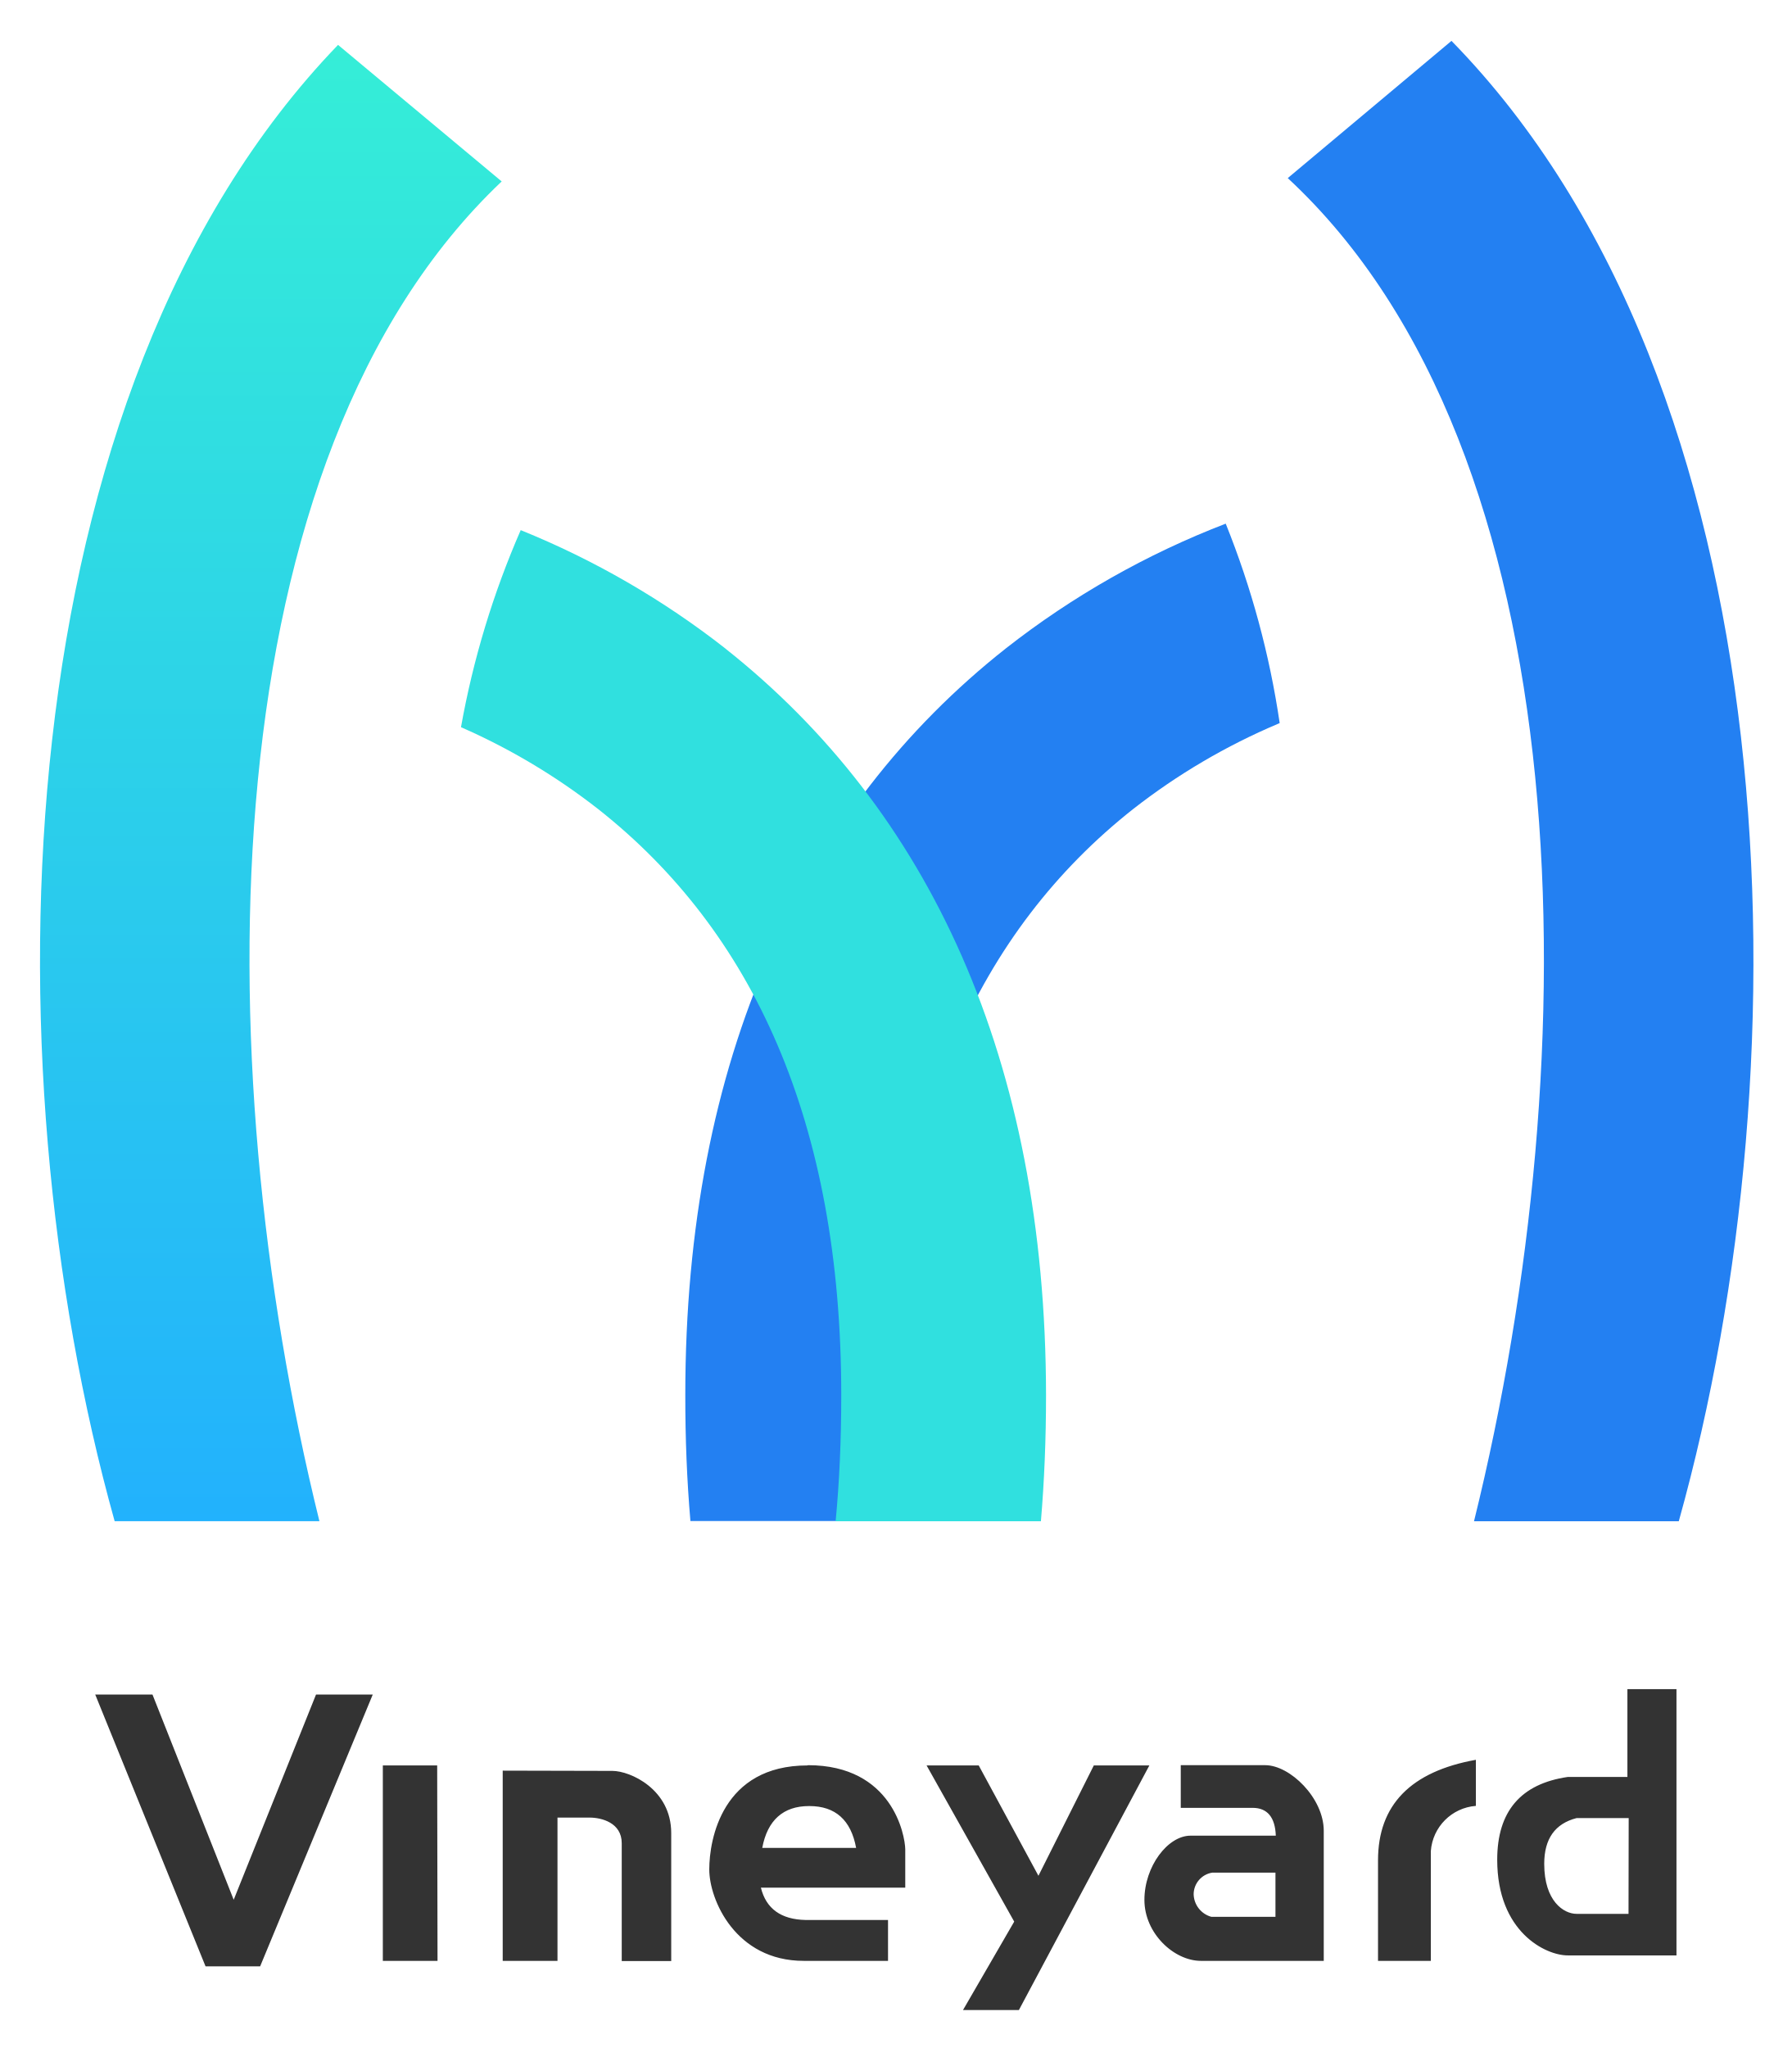
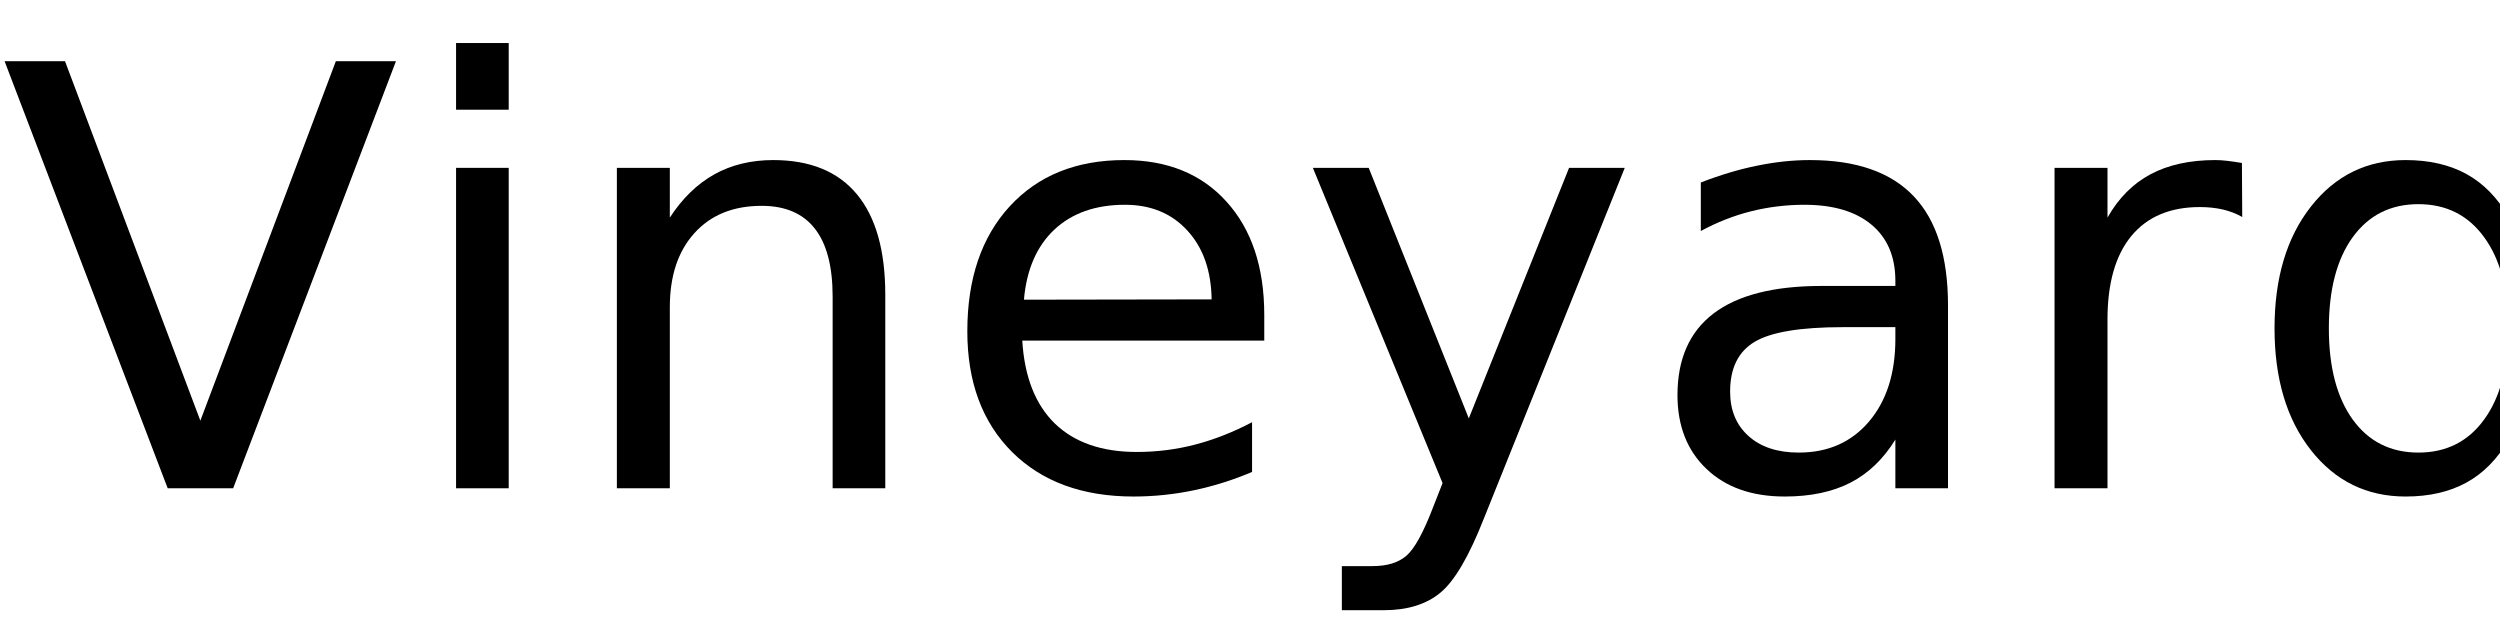
- <svg xmlns="http://www.w3.org/2000/svg" role="img" viewBox="20.13 14.13 209.98 239.98">
+ <svg xmlns="http://www.w3.org/2000/svg" xmlns:xlink="http://www.w3.org/1999/xlink" width="256" height="65" viewBox="0 0 256 65">
  <defs>
-     <clipPath id="a">
-       <path fill="none" d="M-77.18-53.08h800v400h-800z" />
-     </clipPath>
-     <clipPath id="b">
-       <path fill="none" d="M33.57 192.39h24c-13.51-54.67-12.85-124.61 21.36-157l-19.18-16C20.5 60.11 18.38 138 33.57 192.39" />
-     </clipPath>
-     <clipPath id="d">
-       <path fill="none" d="M-70.67-53.08h800v400h-800z" />
-     </clipPath>
-     <linearGradient id="c" x1="-95.43" x2="-94.43" y1="310.23" y2="310.23" gradientTransform="matrix(0 172.99 -54.12 0 16839.53 16528.06)" gradientUnits="userSpaceOnUse">
-       <stop offset="0" stop-color="#35eed7" />
-       <stop offset="1" stop-color="#22b1fd" />
-     </linearGradient>
+     <g>
+       <g id="glyph-0-0">
+         <path d="M 17.172 0 L 0.469 -43.734 L 6.656 -43.734 L 20.516 -6.922 L 34.391 -43.734 L 40.547 -43.734 L 23.875 0 Z M 17.172 0 " />
+       </g>
+       <g id="glyph-0-1">
+         <path d="M 5.656 -32.812 L 11.047 -32.812 L 11.047 0 L 5.656 0 Z M 5.656 -45.594 L 11.047 -45.594 L 11.047 -38.766 L 5.656 -38.766 Z M 5.656 -45.594 " />
+       </g>
+       <g id="glyph-0-2">
+         <path d="M 32.938 -19.812 L 32.938 0 L 27.547 0 L 27.547 -19.625 C 27.547 -22.727 26.938 -25.051 25.719 -26.594 C 24.508 -28.145 22.695 -28.922 20.281 -28.922 C 17.363 -28.922 15.066 -27.988 13.391 -26.125 C 11.711 -24.27 10.875 -21.742 10.875 -18.547 L 10.875 0 L 5.453 0 L 5.453 -32.812 L 10.875 -32.812 L 10.875 -27.719 C 12.156 -29.688 13.672 -31.16 15.422 -32.141 C 17.172 -33.117 19.188 -33.609 21.469 -33.609 C 25.238 -33.609 28.094 -32.441 30.031 -30.109 C 31.969 -27.773 32.938 -24.344 32.938 -19.812 Z M 32.938 -19.812 " />
+       </g>
+       <g id="glyph-0-3">
+         <path d="M 33.719 -17.75 L 33.719 -15.125 L 8.938 -15.125 C 9.164 -11.406 10.281 -8.57 12.281 -6.625 C 14.289 -4.688 17.082 -3.719 20.656 -3.719 C 22.727 -3.719 24.734 -3.973 26.672 -4.484 C 28.617 -4.992 30.551 -5.754 32.469 -6.766 L 32.469 -1.672 C 30.531 -0.848 28.547 -0.223 26.516 0.203 C 24.484 0.629 22.422 0.844 20.328 0.844 C 15.098 0.844 10.953 -0.676 7.891 -3.719 C 4.836 -6.77 3.312 -10.891 3.312 -16.078 C 3.312 -21.453 4.758 -25.719 7.656 -28.875 C 10.562 -32.031 14.473 -33.609 19.391 -33.609 C 23.805 -33.609 27.297 -32.188 29.859 -29.344 C 32.43 -26.5 33.719 -22.633 33.719 -17.75 Z M 28.328 -19.344 C 28.285 -22.289 27.457 -24.641 25.844 -26.391 C 24.238 -28.148 22.109 -29.031 19.453 -29.031 C 16.441 -29.031 14.031 -28.18 12.219 -26.484 C 10.414 -24.785 9.379 -22.395 9.109 -19.312 Z M 28.328 -19.344 " />
+       </g>
+       <g id="glyph-0-4">
+         <path d="M 19.312 3.047 C 17.781 6.953 16.289 9.5 14.844 10.688 C 13.406 11.883 11.473 12.484 9.047 12.484 L 4.75 12.484 L 4.75 7.969 L 7.906 7.969 C 9.395 7.969 10.547 7.613 11.359 6.906 C 12.18 6.207 13.094 4.551 14.094 1.938 L 15.062 -0.531 L 1.781 -32.812 L 7.5 -32.812 L 17.75 -7.156 L 28.016 -32.812 L 33.719 -32.812 Z M 19.312 3.047 " />
+       </g>
+       <g id="glyph-0-5">
+         <path d="M 20.562 -16.5 C 16.207 -16.5 13.191 -16 11.516 -15 C 9.836 -14 9 -12.301 9 -9.906 C 9 -7.988 9.629 -6.469 10.891 -5.344 C 12.148 -4.219 13.863 -3.656 16.031 -3.656 C 19.02 -3.656 21.414 -4.711 23.219 -6.828 C 25.02 -8.953 25.922 -11.773 25.922 -15.297 L 25.922 -16.5 Z M 31.312 -18.719 L 31.312 0 L 25.922 0 L 25.922 -4.984 C 24.691 -2.992 23.16 -1.523 21.328 -0.578 C 19.492 0.367 17.25 0.844 14.594 0.844 C 11.227 0.844 8.555 -0.098 6.578 -1.984 C 4.598 -3.867 3.609 -6.391 3.609 -9.547 C 3.609 -13.242 4.844 -16.031 7.312 -17.906 C 9.781 -19.781 13.469 -20.719 18.375 -20.719 L 25.922 -20.719 L 25.922 -21.234 C 25.922 -23.723 25.102 -25.645 23.469 -27 C 21.844 -28.352 19.555 -29.031 16.609 -29.031 C 14.734 -29.031 12.906 -28.805 11.125 -28.359 C 9.352 -27.91 7.645 -27.238 6 -26.344 L 6 -31.312 C 7.977 -32.082 9.895 -32.656 11.75 -33.031 C 13.602 -33.414 15.41 -33.609 17.172 -33.609 C 21.91 -33.609 25.453 -32.375 27.797 -29.906 C 30.141 -27.445 31.312 -23.719 31.312 -18.719 Z M 31.312 -18.719 " />
+       </g>
+       <g id="glyph-0-6">
+         <path d="M 24.672 -27.781 C 24.066 -28.125 23.406 -28.379 22.688 -28.547 C 21.977 -28.711 21.191 -28.797 20.328 -28.797 C 17.285 -28.797 14.945 -27.805 13.312 -25.828 C 11.688 -23.848 10.875 -21 10.875 -17.281 L 10.875 0 L 5.453 0 L 5.453 -32.812 L 10.875 -32.812 L 10.875 -27.719 C 12 -29.707 13.469 -31.188 15.281 -32.156 C 17.102 -33.125 19.316 -33.609 21.922 -33.609 C 22.285 -33.609 22.691 -33.582 23.141 -33.531 C 23.586 -33.477 24.086 -33.406 24.641 -33.312 Z M 24.672 -27.781 " />
+       </g>
+       <g id="glyph-0-7">
+         <path d="M 27.25 -27.828 L 27.25 -45.594 L 32.641 -45.594 L 32.641 0 L 27.25 0 L 27.25 -4.922 C 26.113 -2.973 24.68 -1.523 22.953 -0.578 C 21.223 0.367 19.148 0.844 16.734 0.844 C 12.766 0.844 9.535 -0.734 7.047 -3.891 C 4.555 -7.055 3.312 -11.219 3.312 -16.375 C 3.312 -21.531 4.555 -25.691 7.047 -28.859 C 9.535 -32.023 12.766 -33.609 16.734 -33.609 C 19.148 -33.609 21.223 -33.133 22.953 -32.188 C 24.68 -31.238 26.113 -29.785 27.25 -27.828 Z M 8.875 -16.375 C 8.875 -12.414 9.688 -9.305 11.312 -7.047 C 12.945 -4.785 15.191 -3.656 18.047 -3.656 C 20.898 -3.656 23.145 -4.785 24.781 -7.047 C 26.426 -9.305 27.25 -12.414 27.25 -16.375 C 27.25 -20.344 26.426 -23.453 24.781 -25.703 C 23.145 -27.961 20.898 -29.094 18.047 -29.094 C 15.191 -29.094 12.945 -27.961 11.312 -25.703 C 9.688 -23.453 8.875 -20.344 8.875 -16.375 Z M 8.875 -16.375 " />
+       </g>
+     </g>
  </defs>
-   <g clip-path="url(#a)">
-     <path fill="#2380f2" d="M170.11 98.86l-.18.08a75 75 0 0 0-17 10c-18 14.22-28.42 36.52-28.45 68.67q0 7.83.66 14.75h-24.09q-.61-7.09-.6-14.78c0-39.35 13.7-68.63 37.58-87.48a99.92 99.92 0 0 1 25.76-14.61 102.51 102.51 0 0 1 6.32 23.34" />
-     <path fill="#30e0df" d="M105.15 90.13c23.85 18.87 37.54 48.13 37.58 87.48q0 7.68-.6 14.78h-24.06q.66-6.93.66-14.75c0-32.15-10.44-54.45-28.45-68.67a74.94 74.94 0 0 0-16.12-9.63 103 103 0 0 1 7-23.09 99.3 99.3 0 0 1 24 13.88" />
-   </g>
-   <g clip-path="url(#b)">
-     <path fill="url(#c)" d="M18.38 19.39h60.56v172.99H18.38z" />
-   </g>
-   <g clip-path="url(#d)">
-     <path fill="#2380f2" d="M190.25 18.92c39.69 40.58 41.89 118.91 26.64 173.47h-24C206.45 137.48 205.73 67.16 171.06 35z" />
-     <path fill="#333" d="M134.84 221l7 12.93 6.49-12.93h6.51l-15.29 28.66H133l6-10.36-10.27-18.3zM38 212.69l9.52 24.05 9.65-24.05h6.65l-13.2 31.85h-6.4l-12.93-31.85zm155.11 7.65v5.4a5.73 5.73 0 0 0-5.28 5.29v12.87h-6.19v-11.78q0-9.72 11.47-11.78m-24.69.63c2.91 0 6.86 3.85 6.86 7.69v15.24h-14.4c-3.14 0-6.62-3.21-6.62-7.14s2.74-7.53 5.4-7.53h10c-.08-2.17-1-3.26-2.72-3.26h-8.42v-5zm-53.6 0c9.9 0 11.38 8.19 11.41 9.85v4.5h-16.92q.91 3.7 5.25 3.79h9.65v4.79h-9.88c-8 0-11.07-7.17-11.07-10.71S104.78 221 114.77 221m-22.86.64c2.08 0 6.89 2.15 6.89 7.28v15H93v-13.81c0-2.39-2.35-3-3.77-3h-3.76v16.79h-6.42v-22.29zm-20.5 22.26H65V221h6.37zm145.21-31.84v31.2h-12.75c-2.57 0-8.26-2.73-8.26-11.21q0-8.49 8.26-9.7h7v-10.29zm-47 21.5h-7.4a2.58 2.58 0 0 0-2.19 2.52 2.82 2.82 0 0 0 2.08 2.66h7.51zm41.4-6.39h-6.11c-2.53.65-3.79 2.43-3.79 5.36 0 4.38 2.29 5.86 3.79 5.86H211zm-96.07-1.41c-3 0-4.87 1.64-5.48 4.9h11c-.6-3.26-2.43-4.9-5.48-4.9" />
+   <g fill="rgb(0%, 0%, 0%)" fill-opacity="1">
+     <use xlink:href="#glyph-0-0" x="0" y="50" />
+     <use xlink:href="#glyph-0-1" x="41.045" y="50" />
+     <use xlink:href="#glyph-0-2" x="57.715" y="50" />
+     <use xlink:href="#glyph-0-3" x="95.742" y="50" />
+     <use xlink:href="#glyph-0-4" x="132.656" y="50" />
+     <use xlink:href="#glyph-0-5" x="168.164" y="50" />
+     <use xlink:href="#glyph-0-6" x="204.932" y="50" />
+     <use xlink:href="#glyph-0-7" x="229.6" y="50" />
  </g>
</svg>
